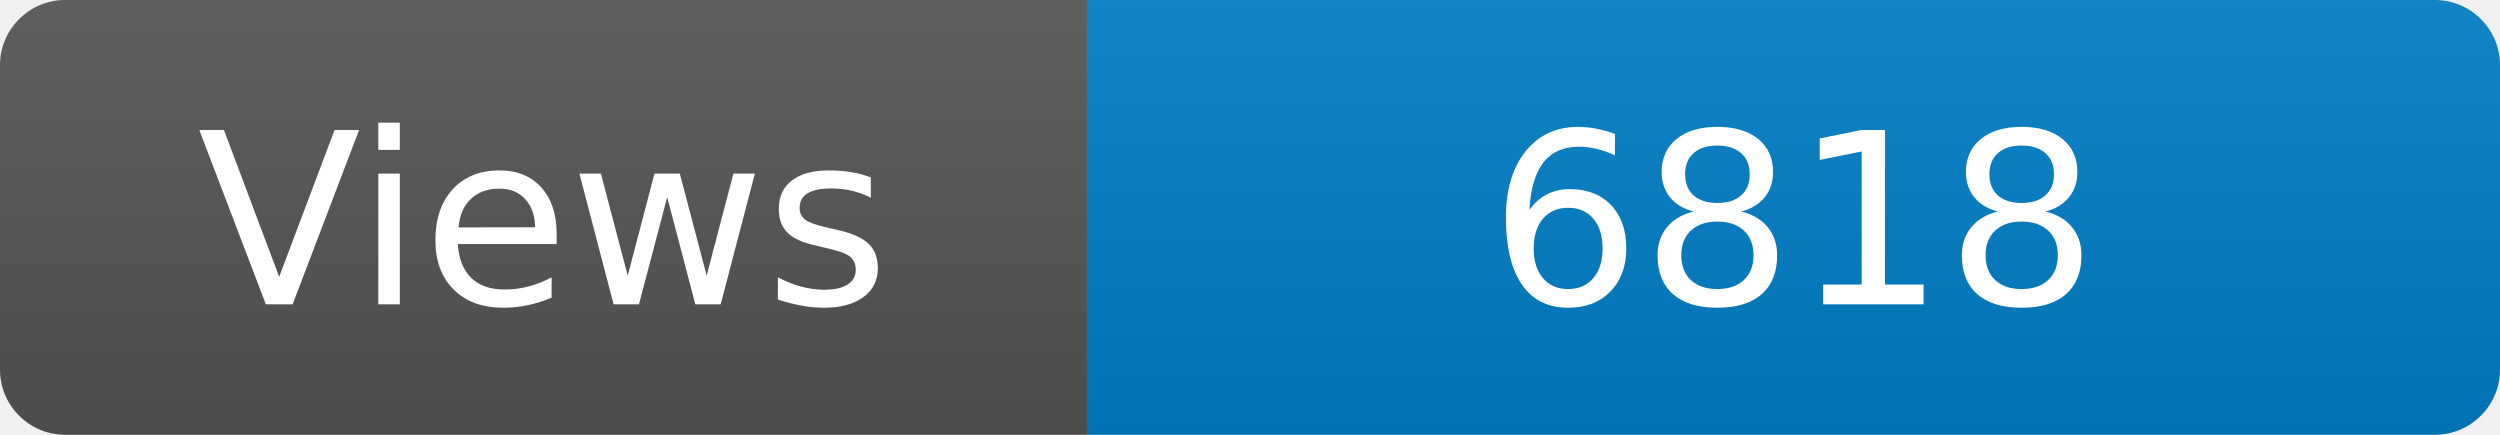
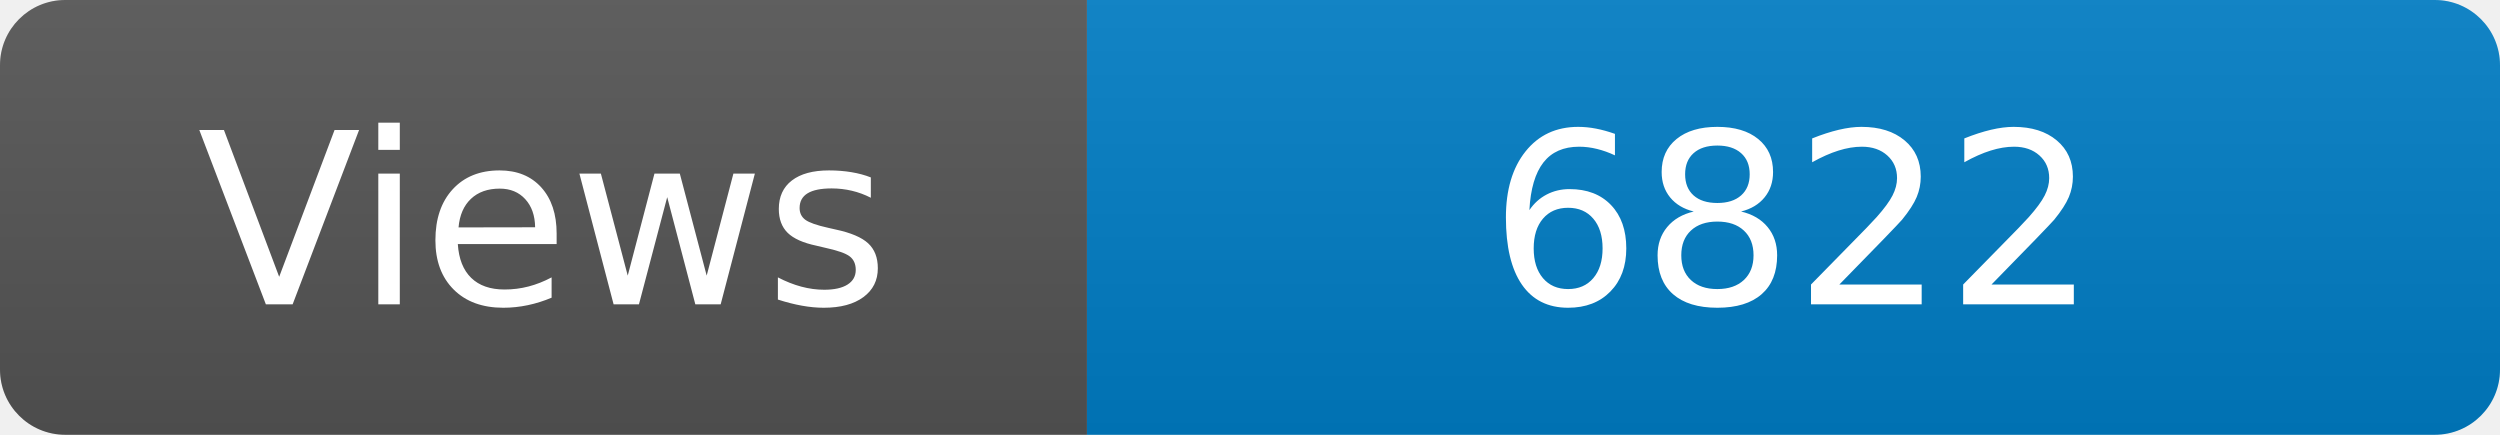
<svg xmlns="http://www.w3.org/2000/svg" width="115" height="20" role="img" aria-label="Maintained?: yes">
  <linearGradient id="s" x2="0" y2="100%">
    <stop offset="0" stop-color="#bbb" stop-opacity=".1" />
    <stop offset="1" stop-opacity=".1" />
  </linearGradient>
  <clipPath id="r">
    <rect width="115" height="20" rx="3" fill="#fff" />
  </clipPath>
  <g clip-path="url(#r)">
    <rect width="50" height="20" fill="#555" />
    <rect x="50" width="160" height="20" fill="#007ec6" />
    <rect width="115" height="20" fill="url(#s)" />
  </g>
  <g fill="#fff" text-anchor="middle" font-family="Verdana,Geneva,DejaVu Sans,sans-serif" font-size="110">
    <text x="250" y="140" transform="scale(.1)" fill="#fff">Views</text>
-     <text x="825" y="140" transform="scale(.1)" fill="#fff">6818</text>
+     <text x="825" y="140" transform="scale(.1)" fill="#fff">6822</text>
  </g>
</svg>
